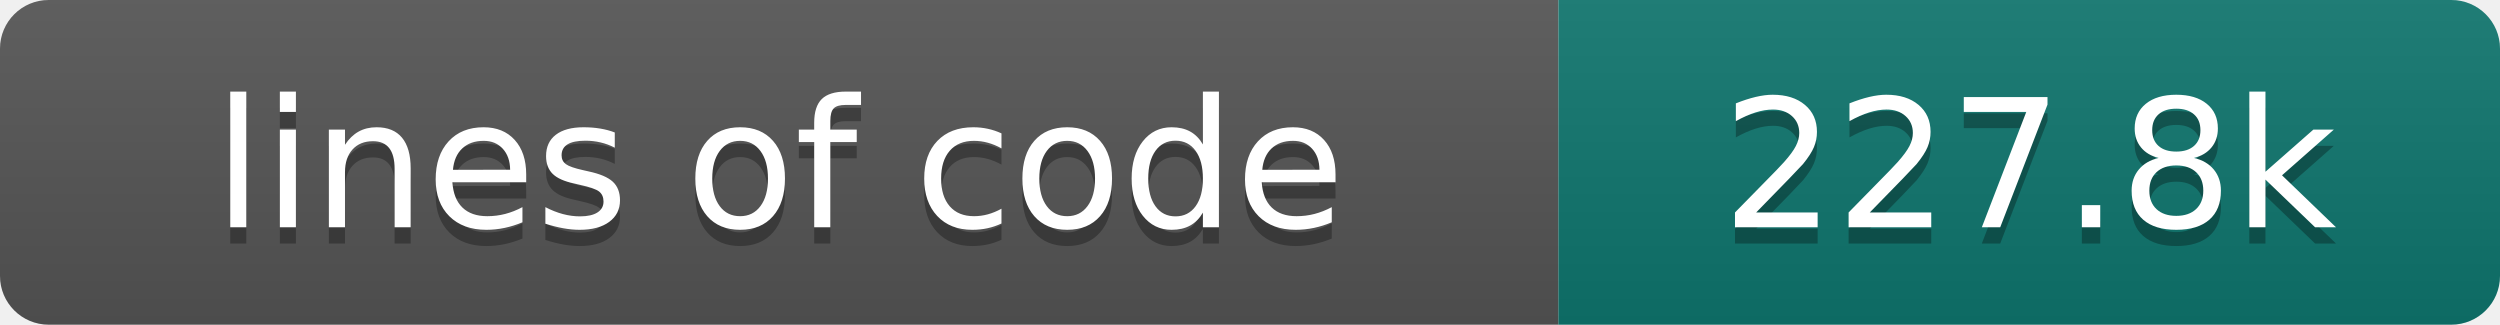
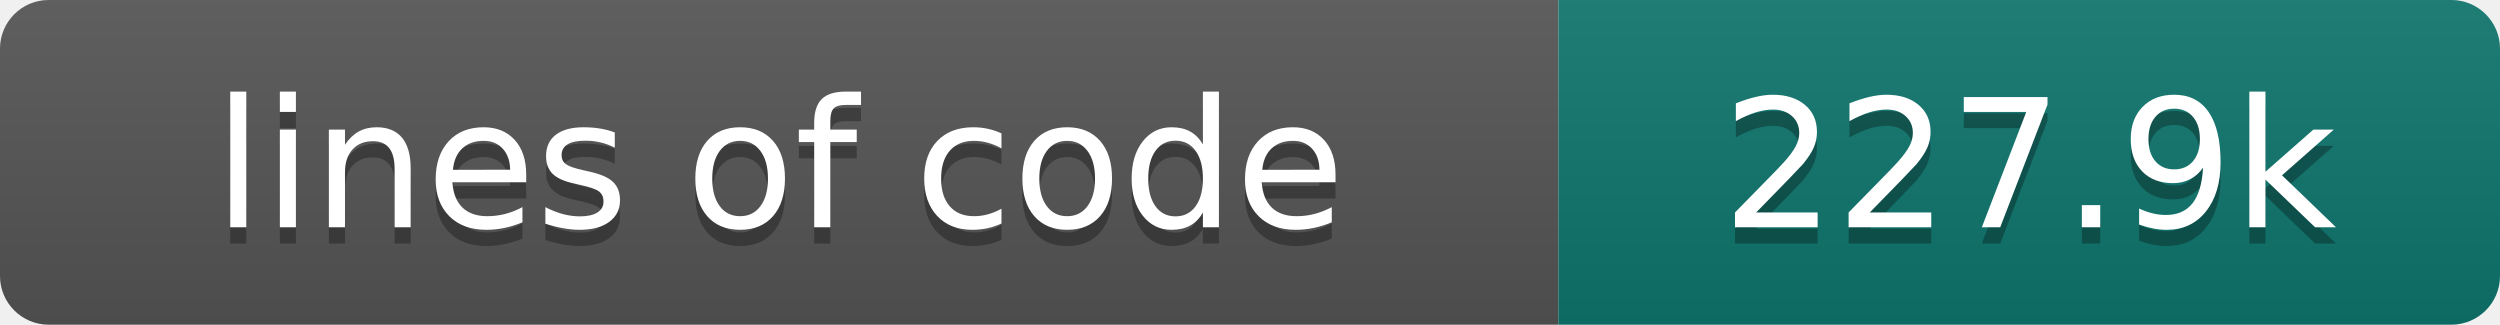
- <svg xmlns="http://www.w3.org/2000/svg" width="154" height="20" role="img" aria-label="lines of code: 227.8k">
+ <svg xmlns="http://www.w3.org/2000/svg" width="154" height="20" role="img" aria-label="lines of code: 227.9k">
  <linearGradient id="s" x2="0" y2="100%">
    <stop offset="0" stop-color="#bbb" stop-opacity=".1" />
    <stop offset="1" stop-opacity=".1" />
  </linearGradient>
  <clipPath id="r">
    <rect width="154" height="20" rx="3" fill="#fff" />
  </clipPath>
  <g clip-path="url(#r)">
    <rect width="96" height="20" fill="#555" />
    <rect x="96" width="58" height="20" fill="#0f766e" />
    <rect width="154" height="20" fill="url(#s)" />
  </g>
  <g fill="#fff" text-anchor="middle" font-family="DejaVu Sans,Verdana,Geneva,sans-serif" font-size="110">
    <text x="480" y="150" fill="#010101" fill-opacity=".3" transform="scale(.1)" textLength="860" lengthAdjust="spacing">lines of code</text>
    <text x="480" y="140" transform="scale(.1)" textLength="860" lengthAdjust="spacing">lines of code</text>
-     <text x="1250" y="150" fill="#010101" fill-opacity=".3" transform="scale(.1)" textLength="480" lengthAdjust="spacing">227.8k</text>
-     <text x="1250" y="140" transform="scale(.1)" textLength="480" lengthAdjust="spacing">227.8k</text>
+     <text x="1250" y="150" fill="#010101" fill-opacity=".3" transform="scale(.1)" textLength="480" lengthAdjust="spacing">227.9k</text>
+     <text x="1250" y="140" transform="scale(.1)" textLength="480" lengthAdjust="spacing">227.9k</text>
  </g>
</svg>
